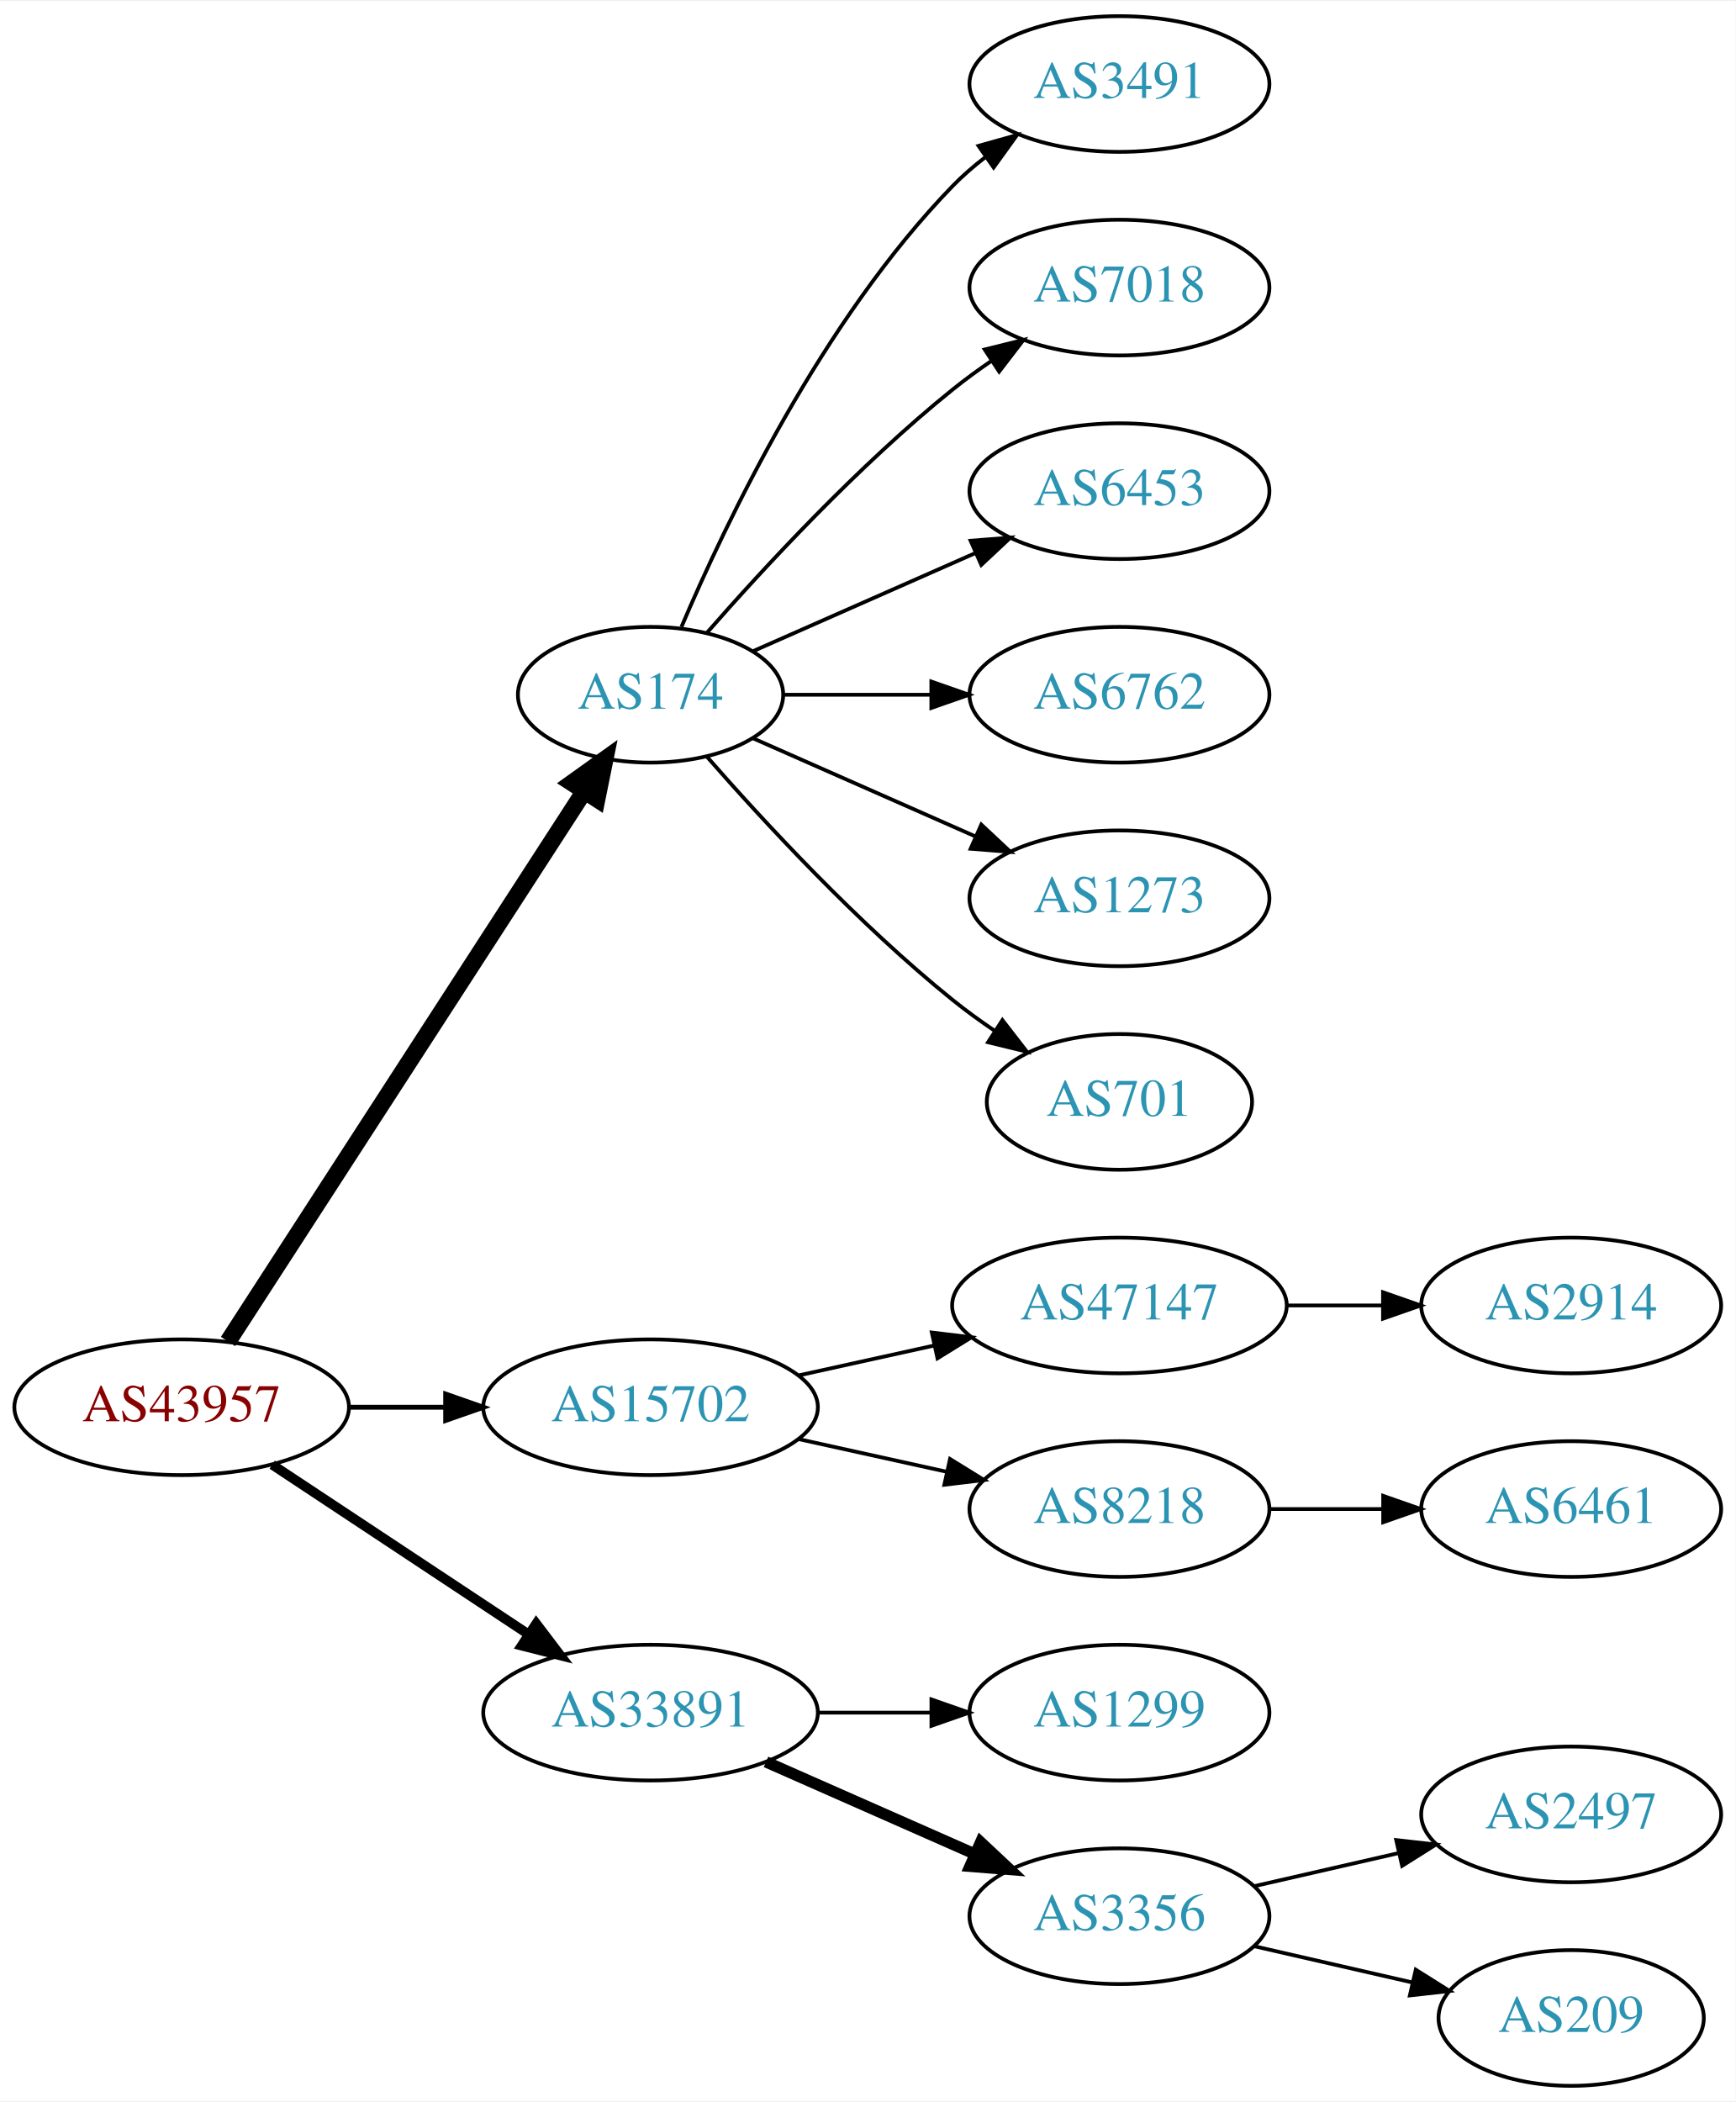
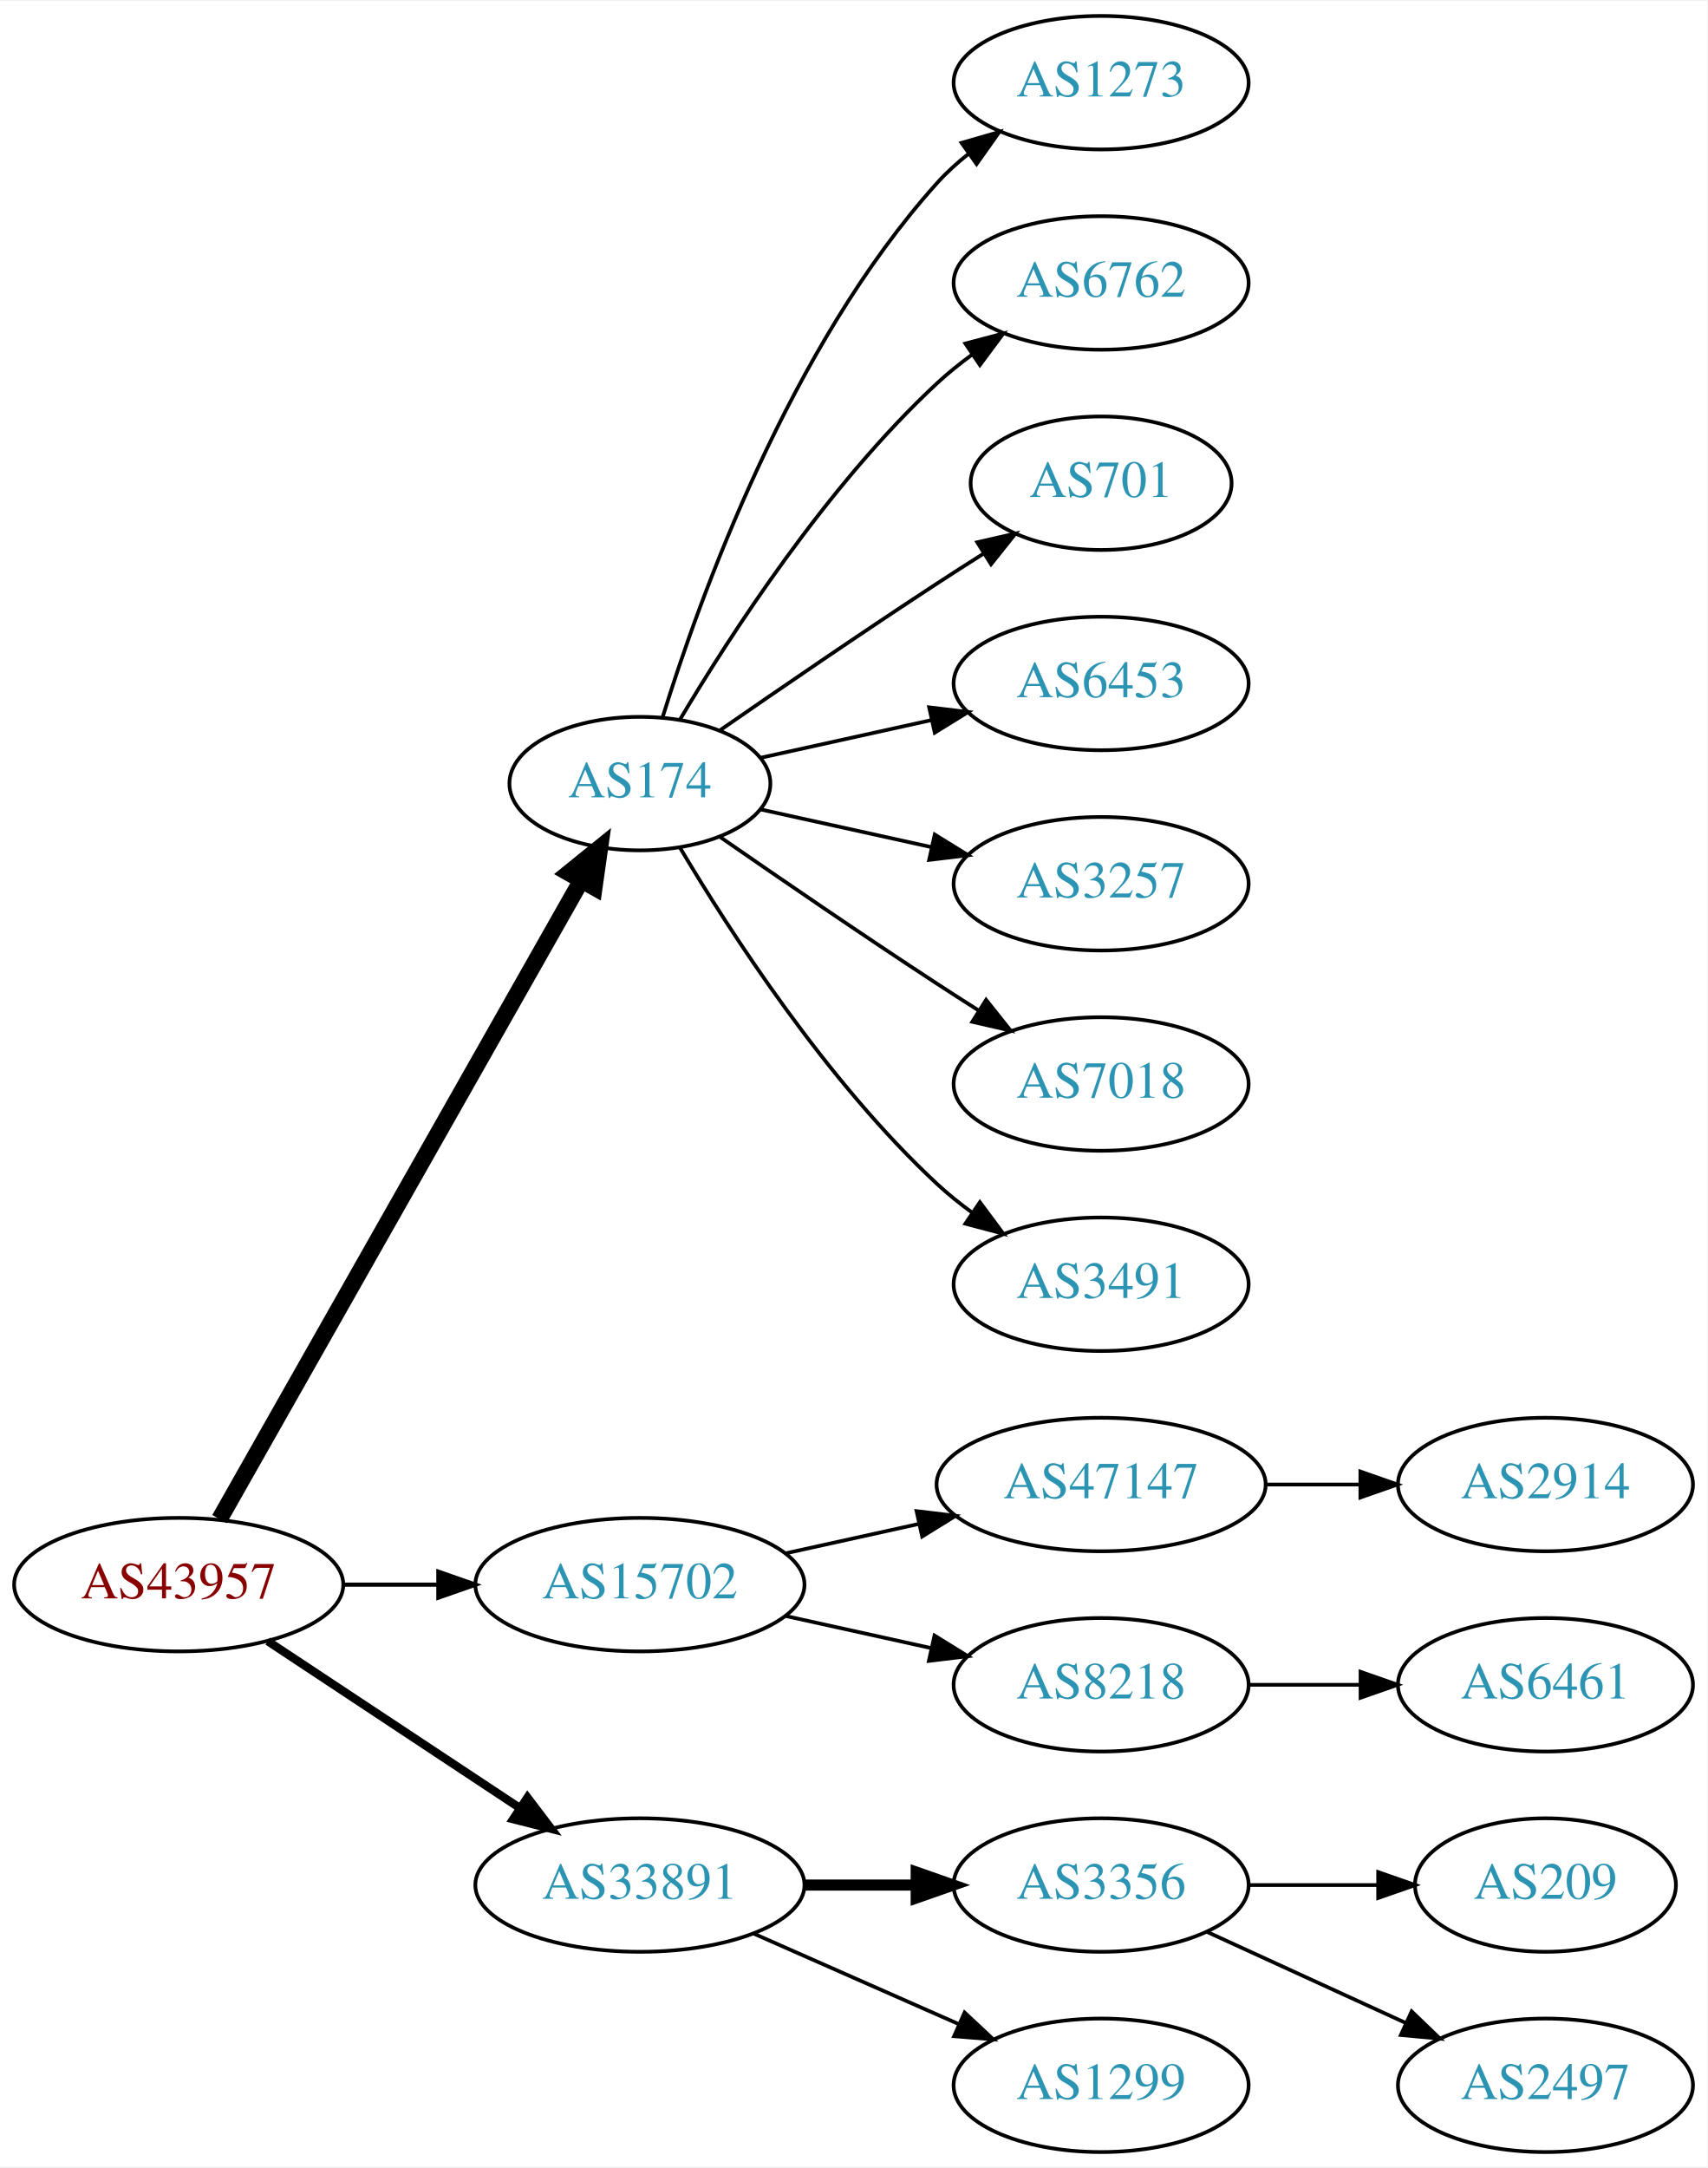
- <svg xmlns="http://www.w3.org/2000/svg" xmlns:xlink="http://www.w3.org/1999/xlink" width="460pt" height="557pt" viewBox="0.00 0.00 460.47 557.00">
-   <g id="graph0" class="graph" transform="scale(1 1) rotate(0) translate(4 553)">
-     <polygon fill="white" stroke="none" points="-4,4 -4,-553 456.469,-553 456.469,4 -4,4" />
+ <svg xmlns="http://www.w3.org/2000/svg" xmlns:xlink="http://www.w3.org/1999/xlink" width="460pt" height="584pt" viewBox="0.00 0.00 460.47 584.00">
+   <g id="graph0" class="graph" transform="scale(1 1) rotate(0) translate(4 580)">
+     <polygon fill="white" stroke="none" points="-4,4 -4,-580 456.469,-580 456.469,4 -4,4" />
    <g id="node1" class="node">
      <g id="a_node1">
        <a xlink:href="/asn/43957" xlink:title="AS43957 ~ WNT Telecommunication GmbH [AT]">
-           <ellipse fill="#ffffff" stroke="black" cx="44.196" cy="-180" rx="44.393" ry="18" />
-           <text text-anchor="middle" x="44.196" y="-176.3" font-family="Times,serif" font-size="14.00" fill="#880000">AS43957</text>
+           <ellipse fill="#ffffff" stroke="black" cx="44.196" cy="-153" rx="44.393" ry="18" />
+           <text text-anchor="middle" x="44.196" y="-149.3" font-family="Times,serif" font-size="14.00" fill="#880000">AS43957</text>
        </a>
      </g>
    </g>
    <g id="node2" class="node">
      <g id="a_node2">
        <a xlink:href="/asn/174" xlink:title="AS174 ~ Cogent Communications [US]">
          <ellipse fill="#ffffff" stroke="black" cx="168.588" cy="-369" rx="35.194" ry="18" />
          <text text-anchor="middle" x="168.588" y="-365.3" font-family="Times,serif" font-size="14.00" fill="#2c94b3">AS174</text>
        </a>
      </g>
    </g>
    <g id="edge1" class="edge">
-       <path fill="none" stroke="black" stroke-width="4.5" d="M56.491,-197.442C78.132,-230.859 125.532,-304.057 150.857,-343.163" />
-       <polygon fill="black" stroke="black" stroke-width="4.5" points="147.757,-345.62 156.497,-351.873 154.367,-341.339 147.757,-345.62" />
+       <path fill="none" stroke="black" stroke-width="4.5" d="M55.212,-170.676C76.745,-208.679 127.537,-298.316 152.794,-342.89" />
+       <polygon fill="black" stroke="black" stroke-width="4.5" points="149.42,-344.924 157.776,-351.683 156.272,-341.042 149.42,-344.924" />
    </g>
    <g id="node3" class="node">
      <g id="a_node3">
        <a xlink:href="/asn/15702" xlink:title="AS15702 ~ Onstage Online GmbH [AT]">
-           <ellipse fill="#ffffff" stroke="black" cx="168.588" cy="-180" rx="44.393" ry="18" />
-           <text text-anchor="middle" x="168.588" y="-176.3" font-family="Times,serif" font-size="14.00" fill="#2c94b3">AS15702</text>
+           <ellipse fill="#ffffff" stroke="black" cx="168.588" cy="-153" rx="44.393" ry="18" />
+           <text text-anchor="middle" x="168.588" y="-149.3" font-family="Times,serif" font-size="14.00" fill="#2c94b3">AS15702</text>
        </a>
      </g>
    </g>
    <g id="edge2" class="edge">
-       <path fill="none" stroke="black" stroke-width="1.286" d="M88.692,-180C96.898,-180 105.569,-180 114.041,-180" />
-       <polygon fill="black" stroke="black" stroke-width="1.286" points="114.233,-183.5 124.233,-180 114.233,-176.5 114.233,-183.5" />
+       <path fill="none" stroke="black" stroke-width="1.125" d="M88.692,-153C96.898,-153 105.569,-153 114.041,-153" />
+       <polygon fill="black" stroke="black" stroke-width="1.125" points="114.233,-156.5 124.233,-153 114.233,-149.5 114.233,-156.5" />
    </g>
    <g id="node4" class="node">
      <g id="a_node4">
        <a xlink:href="/asn/33891" xlink:title="AS33891 ~ CORE-BACKBONE GMBH GLOBAL NETWORK [DE]">
-           <ellipse fill="#ffffff" stroke="black" cx="168.588" cy="-99" rx="44.393" ry="18" />
-           <text text-anchor="middle" x="168.588" y="-95.3" font-family="Times,serif" font-size="14.00" fill="#2c94b3">AS33891</text>
+           <ellipse fill="#ffffff" stroke="black" cx="168.588" cy="-72" rx="44.393" ry="18" />
+           <text text-anchor="middle" x="168.588" y="-68.3" font-family="Times,serif" font-size="14.00" fill="#2c94b3">AS33891</text>
        </a>
      </g>
    </g>
    <g id="edge3" class="edge">
-       <path fill="none" stroke="black" stroke-width="2.571" d="M68.217,-164.765C87.449,-152.037 115.056,-133.766 136.294,-119.711" />
-       <polygon fill="black" stroke="black" stroke-width="2.571" points="138.263,-122.605 144.67,-114.167 134.4,-116.767 138.263,-122.605" />
+       <path fill="none" stroke="black" stroke-width="2.25" d="M68.217,-137.765C87.449,-125.037 115.056,-106.766 136.294,-92.711" />
+       <polygon fill="black" stroke="black" stroke-width="2.25" points="138.263,-95.605 144.67,-87.167 134.4,-89.767 138.263,-95.605" />
    </g>
    <g id="node5" class="node">
      <g id="a_node5">
-         <a xlink:href="/asn/3491" xlink:title="AS3491 ~ PCCW Global, Inc. [US]">
-           <ellipse fill="#ffffff" stroke="black" cx="292.98" cy="-531" rx="39.794" ry="18" />
-           <text text-anchor="middle" x="292.98" y="-527.3" font-family="Times,serif" font-size="14.00" fill="#2c94b3">AS3491</text>
+         <a xlink:href="/asn/1273" xlink:title="AS1273 ~ Vodafone Group PLC [EU]">
+           <ellipse fill="#ffffff" stroke="black" cx="292.98" cy="-558" rx="39.794" ry="18" />
+           <text text-anchor="middle" x="292.98" y="-554.3" font-family="Times,serif" font-size="14.00" fill="#2c94b3">AS1273</text>
        </a>
      </g>
    </g>
    <g id="edge4" class="edge">
-       <path fill="none" stroke="black" d="M176.779,-386.975C188.546,-414.682 214.12,-468.348 248.784,-504 251.404,-506.695 254.345,-509.239 257.428,-511.608" />
-       <polygon fill="black" stroke="black" points="255.594,-514.597 265.796,-517.455 259.603,-508.859 255.594,-514.597" />
+       <path fill="none" stroke="black" d="M174.726,-386.94C184.629,-418.979 208.966,-486.812 248.784,-531 251.3,-533.792 254.172,-536.401 257.211,-538.812" />
+       <polygon fill="black" stroke="black" points="255.34,-541.776 265.519,-544.715 259.394,-536.07 255.34,-541.776" />
    </g>
    <g id="node6" class="node">
      <g id="a_node6">
-         <a xlink:href="/asn/7018" xlink:title="AS7018 ~ AT&amp;T Services, Inc. [US]">
-           <ellipse fill="#ffffff" stroke="black" cx="292.98" cy="-477" rx="39.794" ry="18" />
-           <text text-anchor="middle" x="292.98" y="-473.3" font-family="Times,serif" font-size="14.00" fill="#2c94b3">AS7018</text>
+         <a xlink:href="/asn/6762" xlink:title="AS6762 ~ TELECOM ITALIA SPARKLE S.p.A. [IT]">
+           <ellipse fill="#ffffff" stroke="black" cx="292.98" cy="-504" rx="39.794" ry="18" />
+           <text text-anchor="middle" x="292.98" y="-500.3" font-family="Times,serif" font-size="14.00" fill="#2c94b3">AS6762</text>
        </a>
      </g>
    </g>
    <g id="edge5" class="edge">
-       <path fill="none" stroke="black" d="M183.462,-385.345C198.532,-402.559 223.81,-429.901 248.784,-450 252.04,-452.62 255.565,-455.192 259.149,-457.646" />
-       <polygon fill="black" stroke="black" points="257.237,-460.577 267.522,-463.121 261.068,-454.719 257.237,-460.577" />
+       <path fill="none" stroke="black" d="M179.401,-386.279C192.907,-409.011 218.967,-449.314 248.784,-477 251.691,-479.699 254.904,-482.28 258.228,-484.703" />
+       <polygon fill="black" stroke="black" points="256.363,-487.667 266.606,-490.375 260.287,-481.87 256.363,-487.667" />
    </g>
    <g id="node7" class="node">
      <g id="a_node7">
-         <a xlink:href="/asn/6453" xlink:title="AS6453 ~ TATA COMMUNICATIONS (AMERICA) INC [US]">
-           <ellipse fill="#ffffff" stroke="black" cx="292.98" cy="-423" rx="39.794" ry="18" />
-           <text text-anchor="middle" x="292.98" y="-419.3" font-family="Times,serif" font-size="14.00" fill="#2c94b3">AS6453</text>
+         <a xlink:href="/asn/701" xlink:title="AS701 ~ UUNET [US]">
+           <ellipse fill="#ffffff" stroke="black" cx="292.98" cy="-450" rx="35.194" ry="18" />
+           <text text-anchor="middle" x="292.98" y="-446.3" font-family="Times,serif" font-size="14.00" fill="#2c94b3">AS701</text>
        </a>
      </g>
    </g>
    <g id="edge6" class="edge">
-       <path fill="none" stroke="black" d="M195.844,-380.584C213.03,-388.167 235.743,-398.188 254.777,-406.586" />
-       <polygon fill="black" stroke="black" points="253.503,-409.849 264.065,-410.684 256.329,-403.445 253.503,-409.849" />
+       <path fill="none" stroke="black" d="M190.279,-383.44C206.17,-394.449 228.721,-409.897 248.784,-423 252.829,-425.642 257.114,-428.385 261.354,-431.067" />
+       <polygon fill="black" stroke="black" points="259.568,-434.079 269.898,-436.432 263.291,-428.15 259.568,-434.079" />
    </g>
    <g id="node8" class="node">
      <g id="a_node8">
-         <a xlink:href="/asn/6762" xlink:title="AS6762 ~ TELECOM ITALIA SPARKLE S.p.A. [IT]">
-           <ellipse fill="#ffffff" stroke="black" cx="292.98" cy="-369" rx="39.794" ry="18" />
-           <text text-anchor="middle" x="292.98" y="-365.3" font-family="Times,serif" font-size="14.00" fill="#2c94b3">AS6762</text>
+         <a xlink:href="/asn/6453" xlink:title="AS6453 ~ TATA COMMUNICATIONS (AMERICA) INC [US]">
+           <ellipse fill="#ffffff" stroke="black" cx="292.98" cy="-396" rx="39.794" ry="18" />
+           <text text-anchor="middle" x="292.98" y="-392.3" font-family="Times,serif" font-size="14.00" fill="#2c94b3">AS6453</text>
        </a>
      </g>
    </g>
    <g id="edge7" class="edge">
-       <path fill="none" stroke="black" d="M204.007,-369C216.058,-369 229.834,-369 242.852,-369" />
-       <polygon fill="black" stroke="black" points="243.081,-372.5 253.081,-369 243.081,-365.5 243.081,-372.5" />
+       <path fill="none" stroke="black" d="M201.107,-375.953C215.168,-379.055 231.986,-382.765 247.31,-386.146" />
+       <polygon fill="black" stroke="black" points="246.601,-389.573 257.12,-388.31 248.109,-382.738 246.601,-389.573" />
    </g>
    <g id="node9" class="node">
      <g id="a_node9">
-         <a xlink:href="/asn/1273" xlink:title="AS1273 ~ Vodafone Group PLC [EU]">
-           <ellipse fill="#ffffff" stroke="black" cx="292.98" cy="-315" rx="39.794" ry="18" />
-           <text text-anchor="middle" x="292.98" y="-311.3" font-family="Times,serif" font-size="14.00" fill="#2c94b3">AS1273</text>
+         <a xlink:href="/asn/3257" xlink:title="AS3257 ~ GTT [DE]">
+           <ellipse fill="#ffffff" stroke="black" cx="292.98" cy="-342" rx="39.794" ry="18" />
+           <text text-anchor="middle" x="292.98" y="-338.3" font-family="Times,serif" font-size="14.00" fill="#2c94b3">AS3257</text>
        </a>
      </g>
    </g>
    <g id="edge8" class="edge">
-       <path fill="none" stroke="black" d="M195.844,-357.416C213.03,-349.833 235.743,-339.812 254.777,-331.414" />
-       <polygon fill="black" stroke="black" points="256.329,-334.555 264.065,-327.316 253.503,-328.151 256.329,-334.555" />
+       <path fill="none" stroke="black" d="M201.107,-362.047C215.168,-358.945 231.986,-355.235 247.31,-351.854" />
+       <polygon fill="black" stroke="black" points="248.109,-355.262 257.12,-349.69 246.601,-348.427 248.109,-355.262" />
    </g>
    <g id="node10" class="node">
      <g id="a_node10">
-         <a xlink:href="/asn/701" xlink:title="AS701 ~ UUNET [US]">
-           <ellipse fill="#ffffff" stroke="black" cx="292.98" cy="-261" rx="35.194" ry="18" />
-           <text text-anchor="middle" x="292.98" y="-257.3" font-family="Times,serif" font-size="14.00" fill="#2c94b3">AS701</text>
+         <a xlink:href="/asn/7018" xlink:title="AS7018 ~ AT&amp;T Services, Inc. [US]">
+           <ellipse fill="#ffffff" stroke="black" cx="292.98" cy="-288" rx="39.794" ry="18" />
+           <text text-anchor="middle" x="292.98" y="-284.3" font-family="Times,serif" font-size="14.00" fill="#2c94b3">AS7018</text>
        </a>
      </g>
    </g>
    <g id="edge9" class="edge">
-       <path fill="none" stroke="black" d="M183.462,-352.655C198.532,-335.441 223.81,-308.099 248.784,-288 252.289,-285.179 256.107,-282.413 259.975,-279.792" />
-       <polygon fill="black" stroke="black" points="261.933,-282.694 268.421,-274.318 258.126,-276.82 261.933,-282.694" />
+       <path fill="none" stroke="black" d="M190.279,-354.56C206.17,-343.551 228.721,-328.103 248.784,-315 252.366,-312.661 256.137,-310.241 259.897,-307.856" />
+       <polygon fill="black" stroke="black" points="261.959,-310.693 268.558,-302.404 258.23,-304.769 261.959,-310.693" />
    </g>
    <g id="node11" class="node">
      <g id="a_node11">
-         <a xlink:href="/asn/47147" xlink:title="AS47147 ~ ANEXIA Internetdienstleistungs GmbH [AT]">
-           <ellipse fill="#ffffff" stroke="black" cx="292.98" cy="-207" rx="44.393" ry="18" />
-           <text text-anchor="middle" x="292.98" y="-203.3" font-family="Times,serif" font-size="14.00" fill="#2c94b3">AS47147</text>
+         <a xlink:href="/asn/3491" xlink:title="AS3491 ~ PCCW Global, Inc. [US]">
+           <ellipse fill="#ffffff" stroke="black" cx="292.98" cy="-234" rx="39.794" ry="18" />
+           <text text-anchor="middle" x="292.98" y="-230.3" font-family="Times,serif" font-size="14.00" fill="#2c94b3">AS3491</text>
        </a>
      </g>
    </g>
    <g id="edge10" class="edge">
-       <path fill="none" stroke="black" d="M207.978,-188.469C219.37,-190.982 231.993,-193.767 243.917,-196.397" />
-       <polygon fill="black" stroke="black" points="243.208,-199.825 253.727,-198.561 244.716,-192.989 243.208,-199.825" />
+       <path fill="none" stroke="black" d="M179.401,-351.721C192.907,-328.989 218.967,-288.686 248.784,-261 251.691,-258.301 254.904,-255.72 258.228,-253.297" />
+       <polygon fill="black" stroke="black" points="260.287,-256.13 266.606,-247.625 256.363,-250.333 260.287,-256.13" />
    </g>
    <g id="node12" class="node">
      <g id="a_node12">
+         <a xlink:href="/asn/47147" xlink:title="AS47147 ~ ANEXIA Internetdienstleistungs GmbH [AT]">
+           <ellipse fill="#ffffff" stroke="black" cx="292.98" cy="-180" rx="44.393" ry="18" />
+           <text text-anchor="middle" x="292.98" y="-176.3" font-family="Times,serif" font-size="14.00" fill="#2c94b3">AS47147</text>
+         </a>
+       </g>
+     </g>
+     <g id="edge11" class="edge">
+       <path fill="none" stroke="black" d="M207.978,-161.469C219.37,-163.982 231.993,-166.767 243.917,-169.397" />
+       <polygon fill="black" stroke="black" points="243.208,-172.825 253.727,-171.561 244.716,-165.989 243.208,-172.825" />
+     </g>
+     <g id="node13" class="node">
+       <g id="a_node13">
        <a xlink:href="/asn/8218" xlink:title="AS8218 ~ legacy Neotelecoms [FR]">
-           <ellipse fill="#ffffff" stroke="black" cx="292.98" cy="-153" rx="39.794" ry="18" />
-           <text text-anchor="middle" x="292.98" y="-149.3" font-family="Times,serif" font-size="14.00" fill="#2c94b3">AS8218</text>
-         </a>
-       </g>
-     </g>
-     <g id="edge11" class="edge">
-       <path fill="none" stroke="black" d="M207.978,-171.531C220.369,-168.798 234.216,-165.743 247.036,-162.915" />
-       <polygon fill="black" stroke="black" points="248.04,-166.278 257.051,-160.705 246.532,-159.442 248.04,-166.278" />
-     </g>
-     <g id="node15" class="node">
-       <g id="a_node15">
-         <a xlink:href="/asn/1299" xlink:title="AS1299 ~ Telia Carrier [EU]">
-           <ellipse fill="#ffffff" stroke="black" cx="292.98" cy="-99" rx="39.794" ry="18" />
-           <text text-anchor="middle" x="292.98" y="-95.3" font-family="Times,serif" font-size="14.00" fill="#2c94b3">AS1299</text>
-         </a>
-       </g>
-     </g>
-     <g id="edge14" class="edge">
-       <path fill="none" stroke="black" d="M213.084,-99C222.773,-99 233.11,-99 243.002,-99" />
-       <polygon fill="black" stroke="black" points="243.105,-102.5 253.105,-99 243.105,-95.5 243.105,-102.5" />
+           <ellipse fill="#ffffff" stroke="black" cx="292.98" cy="-126" rx="39.794" ry="18" />
+           <text text-anchor="middle" x="292.98" y="-122.3" font-family="Times,serif" font-size="14.00" fill="#2c94b3">AS8218</text>
+         </a>
+       </g>
+     </g>
+     <g id="edge12" class="edge">
+       <path fill="none" stroke="black" d="M207.978,-144.531C220.369,-141.798 234.216,-138.743 247.036,-135.915" />
+       <polygon fill="black" stroke="black" points="248.04,-139.278 257.051,-133.705 246.532,-132.442 248.04,-139.278" />
    </g>
    <g id="node16" class="node">
      <g id="a_node16">
        <a xlink:href="/asn/3356" xlink:title="AS3356 ~ Level 3 Parent, LLC [US]">
-           <ellipse fill="#ffffff" stroke="black" cx="292.98" cy="-45" rx="39.794" ry="18" />
-           <text text-anchor="middle" x="292.98" y="-41.3" font-family="Times,serif" font-size="14.00" fill="#2c94b3">AS3356</text>
+           <ellipse fill="#ffffff" stroke="black" cx="292.98" cy="-72" rx="39.794" ry="18" />
+           <text text-anchor="middle" x="292.98" y="-68.3" font-family="Times,serif" font-size="14.00" fill="#2c94b3">AS3356</text>
        </a>
      </g>
    </g>
    <g id="edge15" class="edge">
-       <path fill="none" stroke="black" stroke-width="3" d="M199.216,-85.928C215.81,-78.606 236.67,-69.403 254.403,-61.579" />
-       <polygon fill="black" stroke="black" stroke-width="3" points="256.151,-64.634 263.887,-57.395 253.325,-58.23 256.151,-64.634" />
-     </g>
-     <g id="node13" class="node">
-       <g id="a_node13">
-         <a xlink:href="/asn/2914" xlink:title="AS2914 ~ NTT America, Inc. [US]">
-           <ellipse fill="#ffffff" stroke="black" cx="412.823" cy="-207" rx="39.794" ry="18" />
-           <text text-anchor="middle" x="412.823" y="-203.3" font-family="Times,serif" font-size="14.00" fill="#2c94b3">AS2914</text>
-         </a>
-       </g>
-     </g>
-     <g id="edge12" class="edge">
-       <path fill="none" stroke="black" d="M337.191,-207C345.504,-207 354.267,-207 362.749,-207" />
-       <polygon fill="black" stroke="black" points="362.908,-210.5 372.908,-207 362.908,-203.5 362.908,-210.5" />
+       <path fill="none" stroke="black" stroke-width="3" d="M213.084,-72C222.773,-72 233.11,-72 243.002,-72" />
+       <polygon fill="black" stroke="black" stroke-width="3" points="243.105,-75.5 253.105,-72 243.105,-68.5 243.105,-75.5" />
+     </g>
+     <g id="node17" class="node">
+       <g id="a_node17">
+         <a xlink:href="/asn/1299" xlink:title="AS1299 ~ Telia Carrier [EU]">
+           <ellipse fill="#ffffff" stroke="black" cx="292.98" cy="-18" rx="39.794" ry="18" />
+           <text text-anchor="middle" x="292.98" y="-14.3" font-family="Times,serif" font-size="14.00" fill="#2c94b3">AS1299</text>
+         </a>
+       </g>
+     </g>
+     <g id="edge16" class="edge">
+       <path fill="none" stroke="black" d="M199.216,-58.928C215.81,-51.606 236.67,-42.403 254.403,-34.579" />
+       <polygon fill="black" stroke="black" points="256.151,-37.634 263.887,-30.395 253.325,-31.23 256.151,-37.634" />
    </g>
    <g id="node14" class="node">
      <g id="a_node14">
+         <a xlink:href="/asn/2914" xlink:title="AS2914 ~ NTT America, Inc. [US]">
+           <ellipse fill="#ffffff" stroke="black" cx="412.823" cy="-180" rx="39.794" ry="18" />
+           <text text-anchor="middle" x="412.823" y="-176.3" font-family="Times,serif" font-size="14.00" fill="#2c94b3">AS2914</text>
+         </a>
+       </g>
+     </g>
+     <g id="edge13" class="edge">
+       <path fill="none" stroke="black" d="M337.191,-180C345.504,-180 354.267,-180 362.749,-180" />
+       <polygon fill="black" stroke="black" points="362.908,-183.5 372.908,-180 362.908,-176.5 362.908,-183.5" />
+     </g>
+     <g id="node15" class="node">
+       <g id="a_node15">
        <a xlink:href="/asn/6461" xlink:title="AS6461 ~ Zayo Bandwidth [US]">
-           <ellipse fill="#ffffff" stroke="black" cx="412.823" cy="-153" rx="39.794" ry="18" />
-           <text text-anchor="middle" x="412.823" y="-149.3" font-family="Times,serif" font-size="14.00" fill="#2c94b3">AS6461</text>
-         </a>
-       </g>
-     </g>
-     <g id="edge13" class="edge">
-       <path fill="none" stroke="black" d="M332.893,-153C342.446,-153 352.796,-153 362.759,-153" />
-       <polygon fill="black" stroke="black" points="362.951,-156.5 372.951,-153 362.951,-149.5 362.951,-156.5" />
-     </g>
-     <g id="node17" class="node">
-       <g id="a_node17">
-         <a xlink:href="/asn/2497" xlink:title="AS2497 ~ Internet Initiative Japan Inc. [JP]">
-           <ellipse fill="#ffffff" stroke="black" cx="412.823" cy="-72" rx="39.794" ry="18" />
-           <text text-anchor="middle" x="412.823" y="-68.3" font-family="Times,serif" font-size="14.00" fill="#2c94b3">AS2497</text>
-         </a>
-       </g>
-     </g>
-     <g id="edge16" class="edge">
-       <path fill="none" stroke="black" d="M328.7,-52.955C340.7,-55.704 354.32,-58.825 367.013,-61.733" />
-       <polygon fill="black" stroke="black" points="366.415,-65.187 376.945,-64.009 367.979,-58.364 366.415,-65.187" />
+           <ellipse fill="#ffffff" stroke="black" cx="412.823" cy="-126" rx="39.794" ry="18" />
+           <text text-anchor="middle" x="412.823" y="-122.3" font-family="Times,serif" font-size="14.00" fill="#2c94b3">AS6461</text>
+         </a>
+       </g>
+     </g>
+     <g id="edge14" class="edge">
+       <path fill="none" stroke="black" d="M332.893,-126C342.446,-126 352.796,-126 362.759,-126" />
+       <polygon fill="black" stroke="black" points="362.951,-129.5 372.951,-126 362.951,-122.5 362.951,-129.5" />
    </g>
    <g id="node18" class="node">
      <g id="a_node18">
        <a xlink:href="/asn/209" xlink:title="AS209 ~ CenturyLink Communications, LLC [US]">
-           <ellipse fill="#ffffff" stroke="black" cx="412.823" cy="-18" rx="35.194" ry="18" />
-           <text text-anchor="middle" x="412.823" y="-14.3" font-family="Times,serif" font-size="14.00" fill="#2c94b3">AS209</text>
+           <ellipse fill="#ffffff" stroke="black" cx="412.823" cy="-72" rx="35.194" ry="18" />
+           <text text-anchor="middle" x="412.823" y="-68.3" font-family="Times,serif" font-size="14.00" fill="#2c94b3">AS209</text>
        </a>
      </g>
    </g>
    <g id="edge17" class="edge">
-       <path fill="none" stroke="black" d="M328.7,-37.045C341.792,-34.045 356.814,-30.604 370.455,-27.478" />
-       <polygon fill="black" stroke="black" points="371.597,-30.807 380.562,-25.162 370.033,-23.984 371.597,-30.807" />
+       <path fill="none" stroke="black" d="M332.893,-72C343.98,-72 356.139,-72 367.522,-72" />
+       <polygon fill="black" stroke="black" points="367.703,-75.5 377.703,-72 367.703,-68.5 367.703,-75.5" />
+     </g>
+     <g id="node19" class="node">
+       <g id="a_node19">
+         <a xlink:href="/asn/2497" xlink:title="AS2497 ~ Internet Initiative Japan Inc. [JP]">
+           <ellipse fill="#ffffff" stroke="black" cx="412.823" cy="-18" rx="39.794" ry="18" />
+           <text text-anchor="middle" x="412.823" y="-14.3" font-family="Times,serif" font-size="14.00" fill="#2c94b3">AS2497</text>
+         </a>
+       </g>
+     </g>
+     <g id="edge18" class="edge">
+       <path fill="none" stroke="black" d="M321.609,-59.339C337.566,-52.027 357.837,-42.739 375.119,-34.819" />
+       <polygon fill="black" stroke="black" points="376.734,-37.929 384.367,-30.581 373.818,-31.565 376.734,-37.929" />
    </g>
  </g>
</svg>
